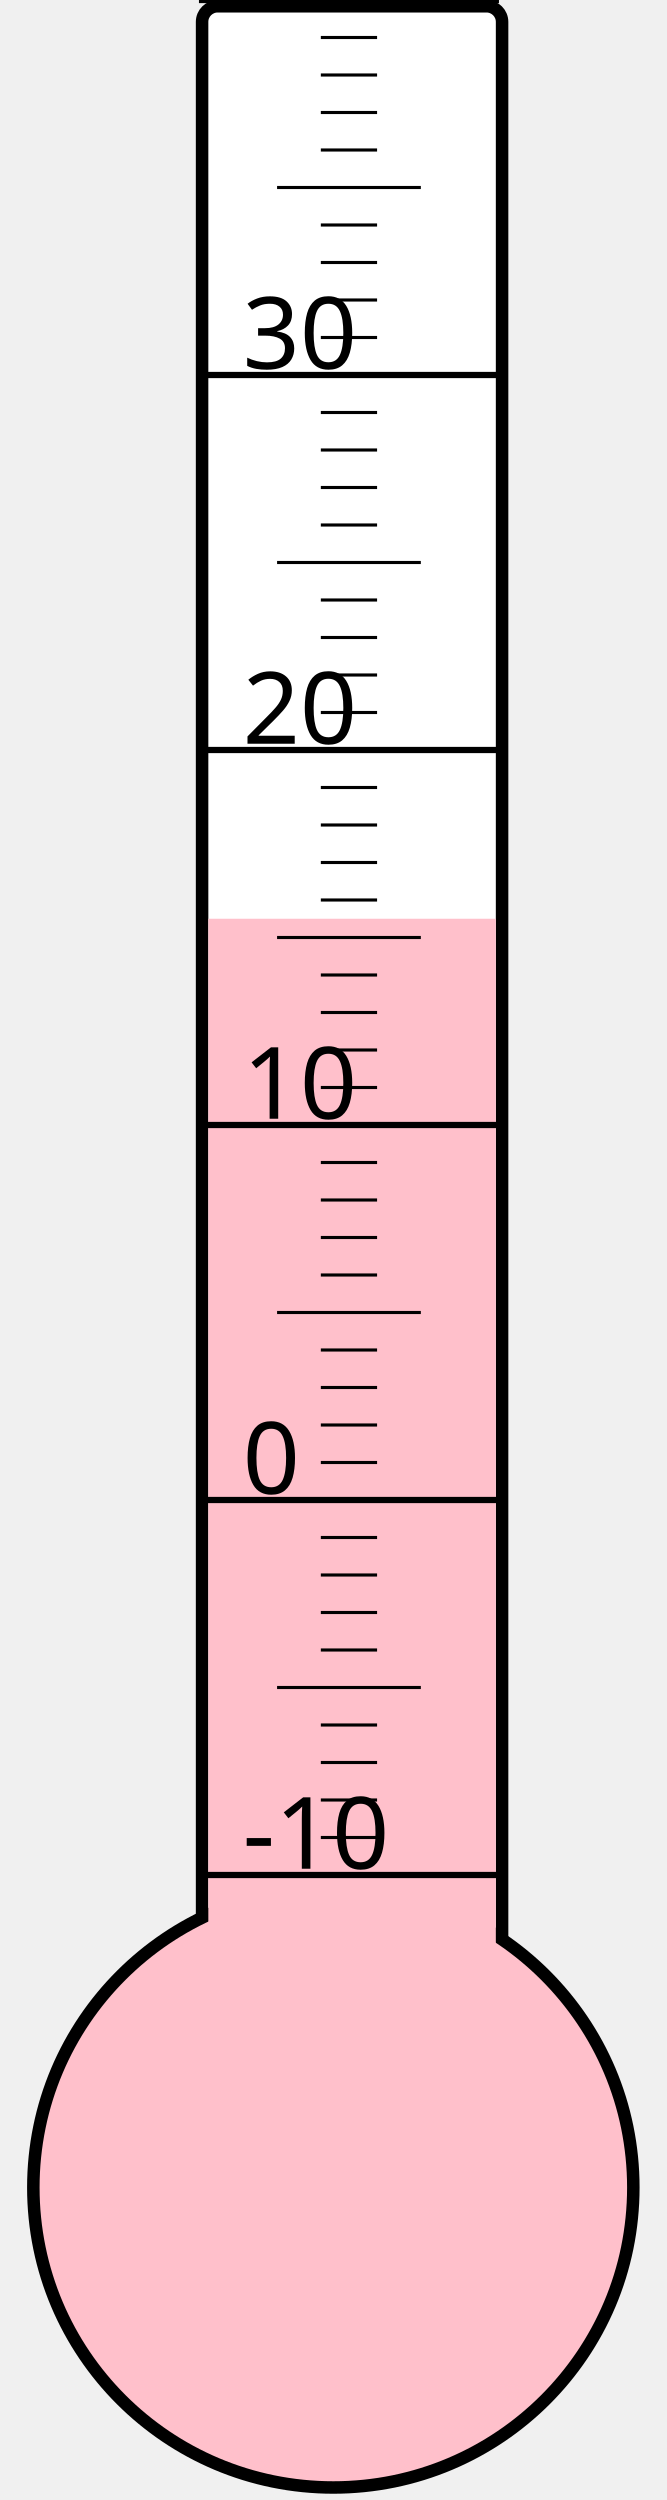
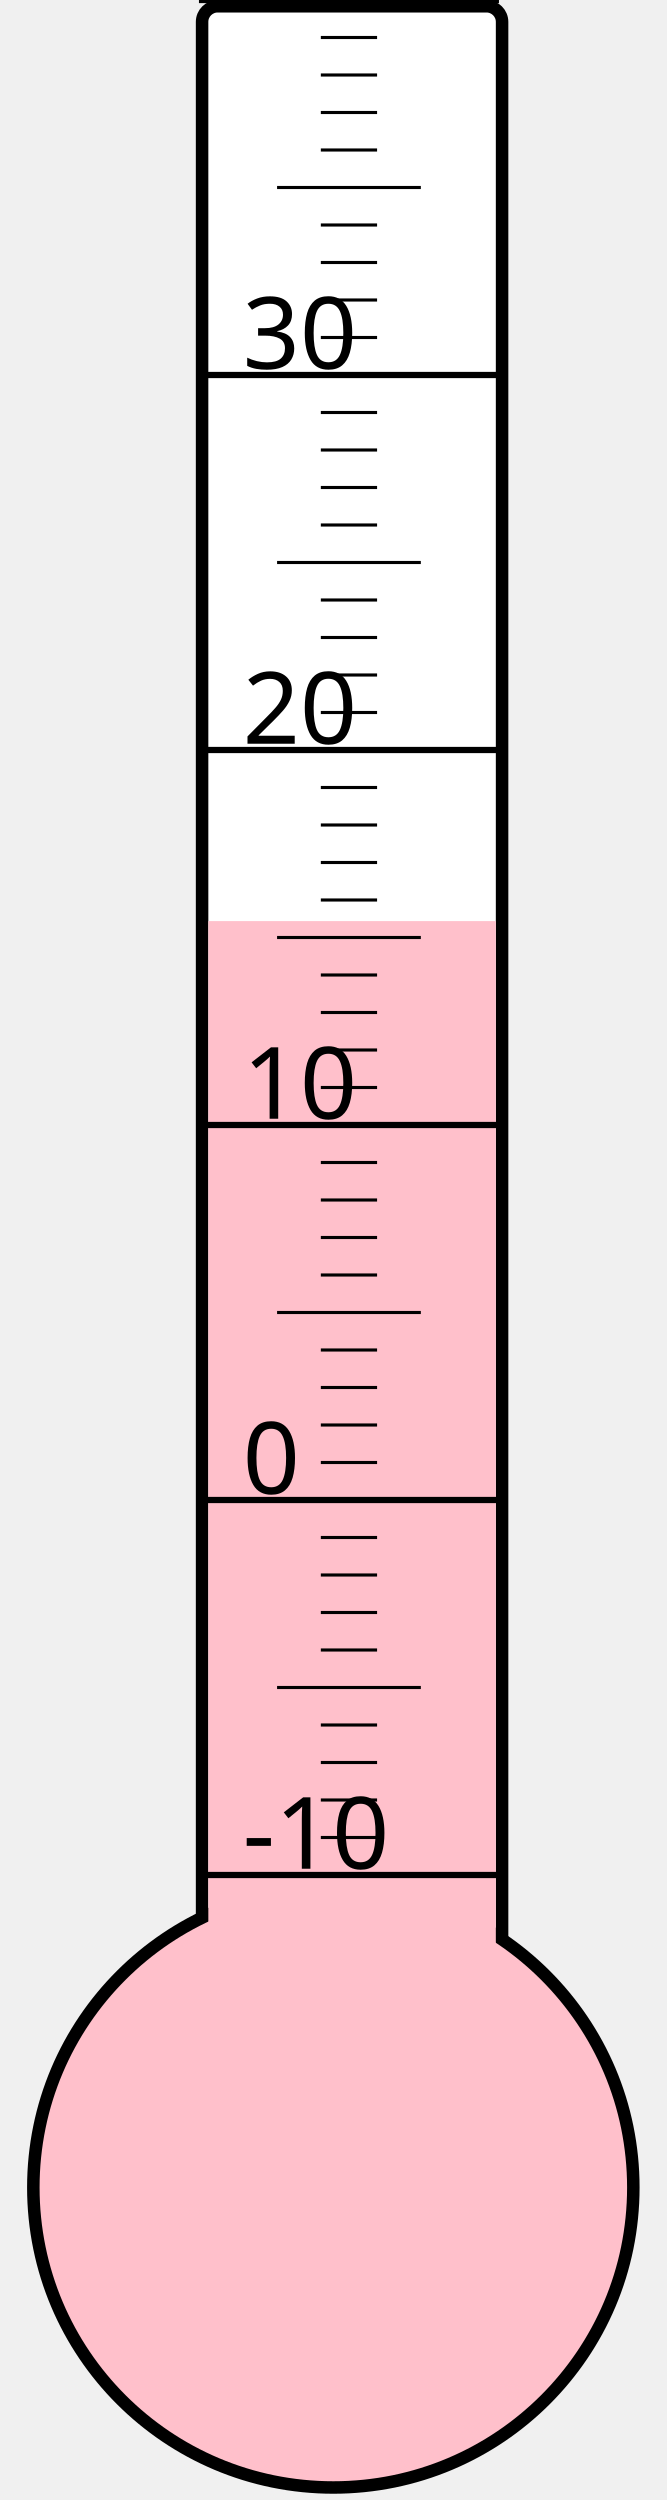
<svg xmlns="http://www.w3.org/2000/svg" width="40px" height="150px" viewBox="0 0 200 800">
  <rect width="200" height="800" x="0" y="0" style="fill: #ffffeb; fill-opacity: 0;" />
  <rect width="96" height="680" x="58" y="2" rx="5" ry="5" style="fill: white; fill-opacity: 1; stroke: black; stroke-width: 4;" />
  <circle cx="100" cy="700" r="96" style="fill: pink; stroke: black; stroke-width: 4;" />
-   <rect width="92" height="406.0" x="60" y="294.0" style="fill: pink; fill-opacity: 1; stroke-width: 0;" />
+   <rect width="92" height="405.25" x="60" y="294.75" style="fill: pink; fill-opacity: 1; stroke-width: 0;" />
  <text x="71" y="598" style="font-family: sans-serif; font-size: 24pt;">-10</text>
  <text x="71" y="478" style="font-family: sans-serif; font-size: 24pt;">0</text>
  <text x="71" y="358" style="font-family: sans-serif; font-size: 24pt;">10</text>
  <text x="71" y="238" style="font-family: sans-serif; font-size: 24pt;">20</text>
  <text x="71" y="118" style="font-family: sans-serif; font-size: 24pt;">30</text>
  <g style="stroke: black;">
    <line x1="57" y1="600" x2="153" y2="600" style="stroke-width: 2;" />
    <line x1="96" y1="588" x2="114" y2="588" style="stroke-width: 1;" />
    <line x1="96" y1="576" x2="114" y2="576" style="stroke-width: 1;" />
    <line x1="96" y1="564" x2="114" y2="564" style="stroke-width: 1;" />
    <line x1="96" y1="552" x2="114" y2="552" style="stroke-width: 1;" />
    <line x1="82" y1="540" x2="128" y2="540" style="stroke-width: 1;" />
    <line x1="96" y1="528" x2="114" y2="528" style="stroke-width: 1;" />
    <line x1="96" y1="516" x2="114" y2="516" style="stroke-width: 1;" />
    <line x1="96" y1="504" x2="114" y2="504" style="stroke-width: 1;" />
    <line x1="96" y1="492" x2="114" y2="492" style="stroke-width: 1;" />
    <line x1="57" y1="480" x2="153" y2="480" style="stroke-width: 2;" />
    <line x1="96" y1="468" x2="114" y2="468" style="stroke-width: 1;" />
    <line x1="96" y1="456" x2="114" y2="456" style="stroke-width: 1;" />
    <line x1="96" y1="444" x2="114" y2="444" style="stroke-width: 1;" />
    <line x1="96" y1="432" x2="114" y2="432" style="stroke-width: 1;" />
    <line x1="82" y1="420" x2="128" y2="420" style="stroke-width: 1;" />
    <line x1="96" y1="408" x2="114" y2="408" style="stroke-width: 1;" />
    <line x1="96" y1="396" x2="114" y2="396" style="stroke-width: 1;" />
    <line x1="96" y1="384" x2="114" y2="384" style="stroke-width: 1;" />
    <line x1="96" y1="372" x2="114" y2="372" style="stroke-width: 1;" />
    <line x1="57" y1="360" x2="153" y2="360" style="stroke-width: 2;" />
    <line x1="96" y1="348" x2="114" y2="348" style="stroke-width: 1;" />
    <line x1="96" y1="336" x2="114" y2="336" style="stroke-width: 1;" />
    <line x1="96" y1="324" x2="114" y2="324" style="stroke-width: 1;" />
    <line x1="96" y1="312" x2="114" y2="312" style="stroke-width: 1;" />
    <line x1="82" y1="300" x2="128" y2="300" style="stroke-width: 1;" />
    <line x1="96" y1="288" x2="114" y2="288" style="stroke-width: 1;" />
    <line x1="96" y1="276" x2="114" y2="276" style="stroke-width: 1;" />
    <line x1="96" y1="264" x2="114" y2="264" style="stroke-width: 1;" />
    <line x1="96" y1="252" x2="114" y2="252" style="stroke-width: 1;" />
    <line x1="57" y1="240" x2="153" y2="240" style="stroke-width: 2;" />
    <line x1="96" y1="228" x2="114" y2="228" style="stroke-width: 1;" />
    <line x1="96" y1="216" x2="114" y2="216" style="stroke-width: 1;" />
    <line x1="96" y1="204" x2="114" y2="204" style="stroke-width: 1;" />
    <line x1="96" y1="192" x2="114" y2="192" style="stroke-width: 1;" />
    <line x1="82" y1="180" x2="128" y2="180" style="stroke-width: 1;" />
    <line x1="96" y1="168" x2="114" y2="168" style="stroke-width: 1;" />
    <line x1="96" y1="156" x2="114" y2="156" style="stroke-width: 1;" />
    <line x1="96" y1="144" x2="114" y2="144" style="stroke-width: 1;" />
    <line x1="96" y1="132" x2="114" y2="132" style="stroke-width: 1;" />
    <line x1="57" y1="120" x2="153" y2="120" style="stroke-width: 2;" />
    <line x1="96" y1="108" x2="114" y2="108" style="stroke-width: 1;" />
    <line x1="96" y1="96" x2="114" y2="96" style="stroke-width: 1;" />
    <line x1="96" y1="84" x2="114" y2="84" style="stroke-width: 1;" />
    <line x1="96" y1="72" x2="114" y2="72" style="stroke-width: 1;" />
    <line x1="82" y1="60" x2="128" y2="60" style="stroke-width: 1;" />
    <line x1="96" y1="48" x2="114" y2="48" style="stroke-width: 1;" />
    <line x1="96" y1="36" x2="114" y2="36" style="stroke-width: 1;" />
    <line x1="96" y1="24" x2="114" y2="24" style="stroke-width: 1;" />
    <line x1="96" y1="12" x2="114" y2="12" style="stroke-width: 1;" />
    <line x1="57" y1="0" x2="153" y2="0" style="stroke-width: 2;" />
  </g>
</svg>
